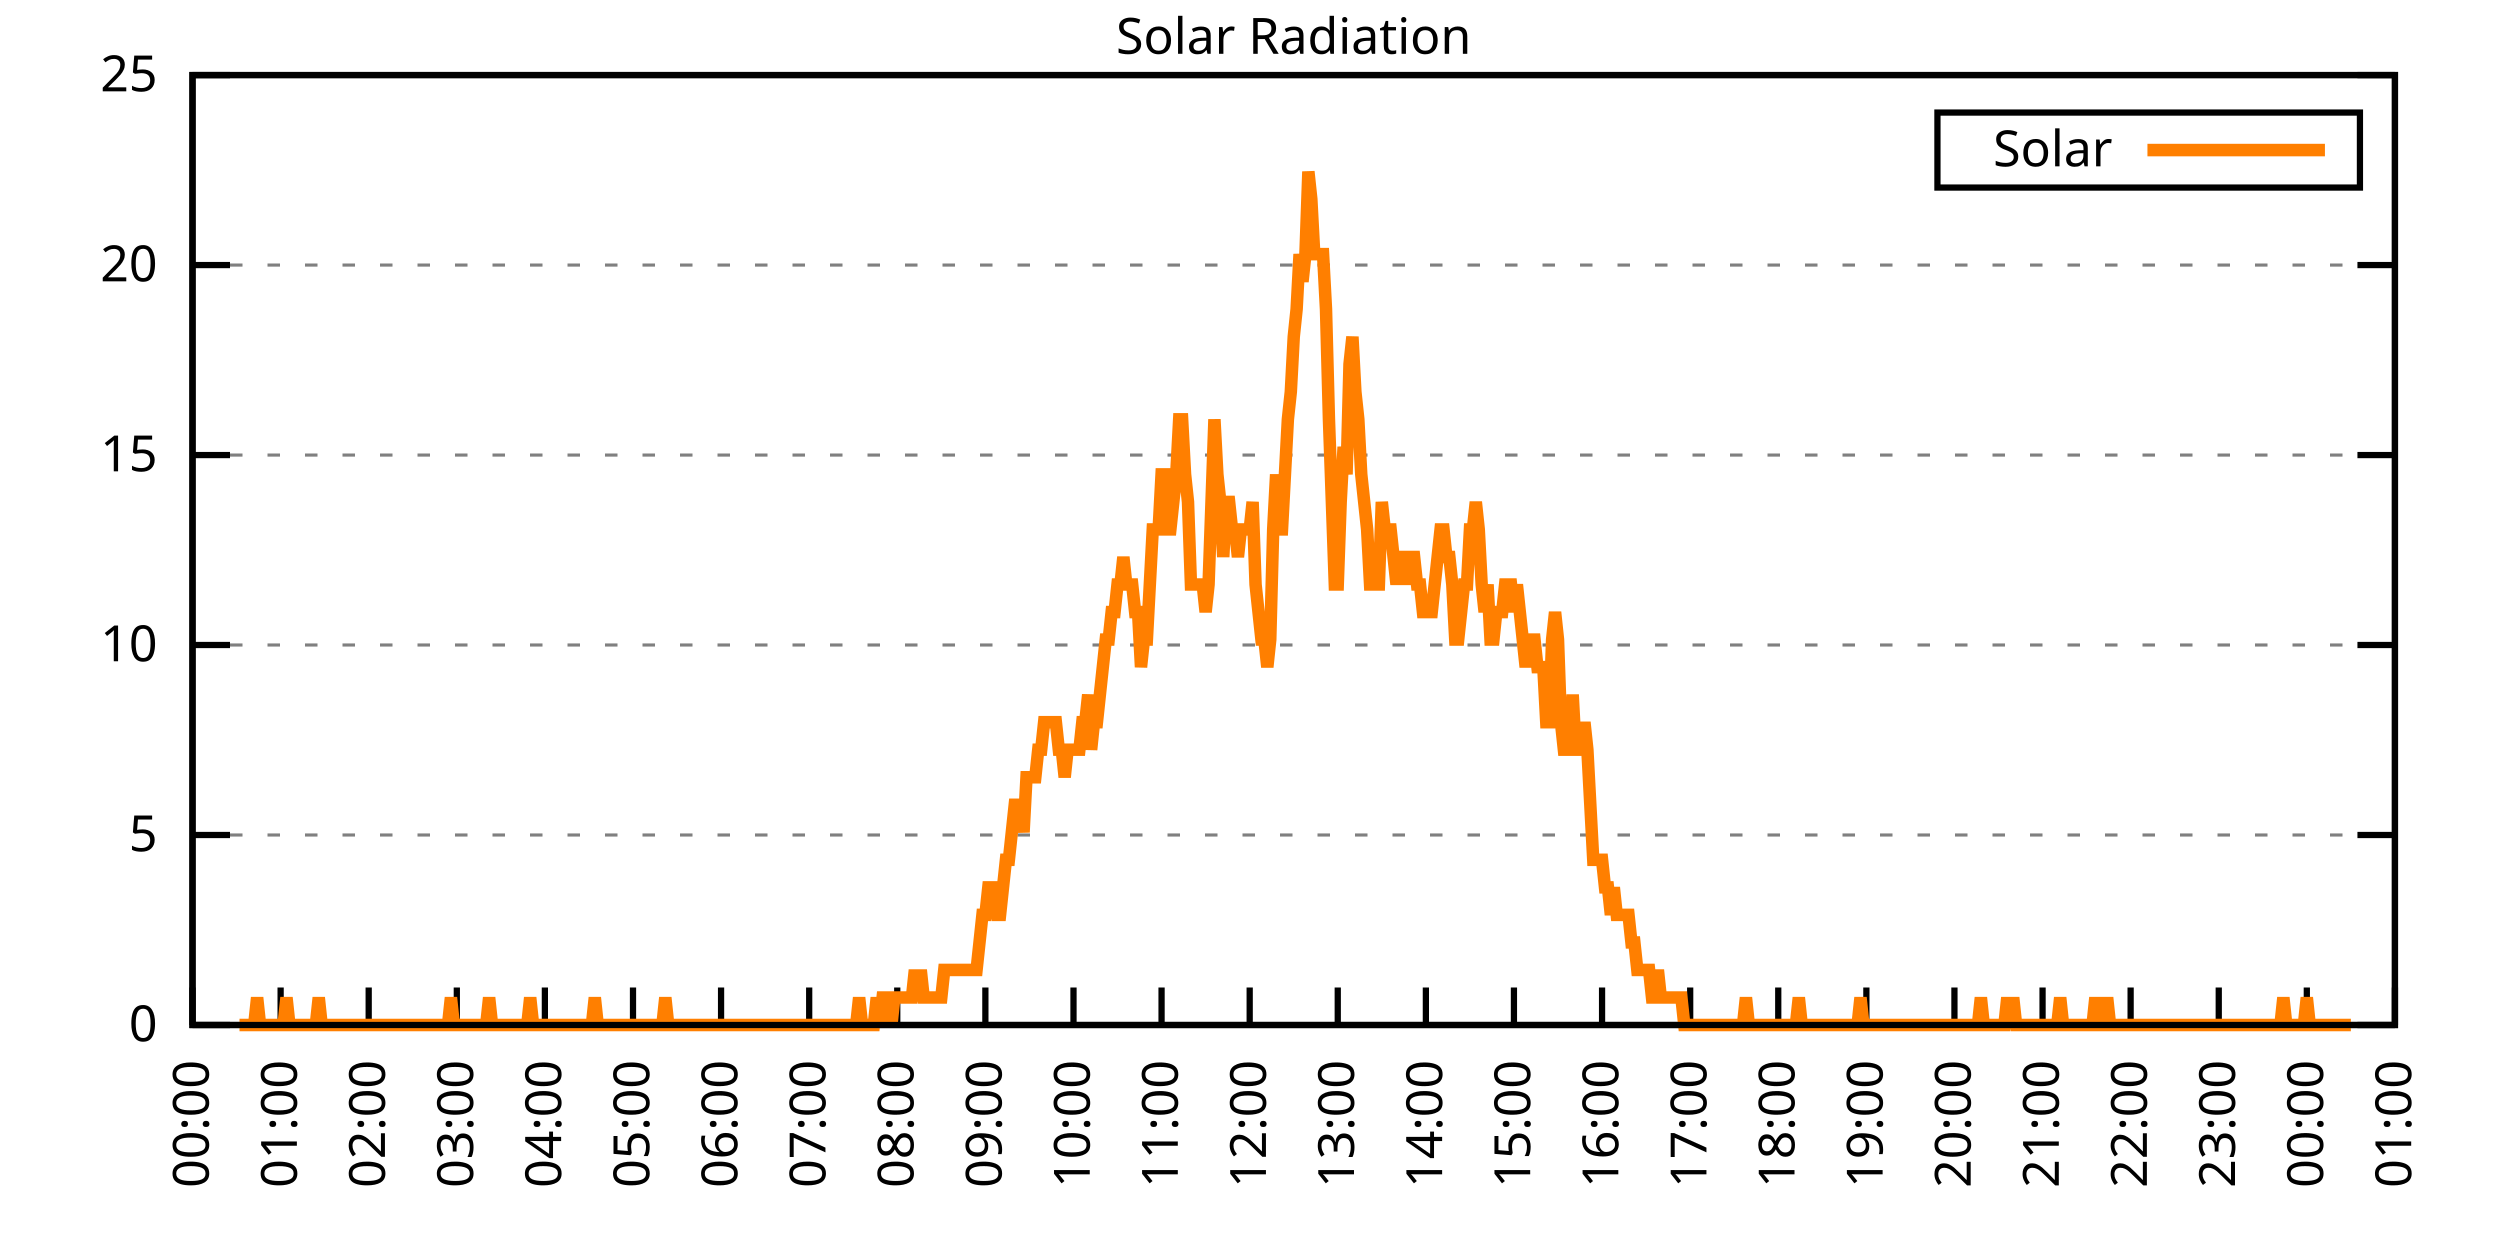
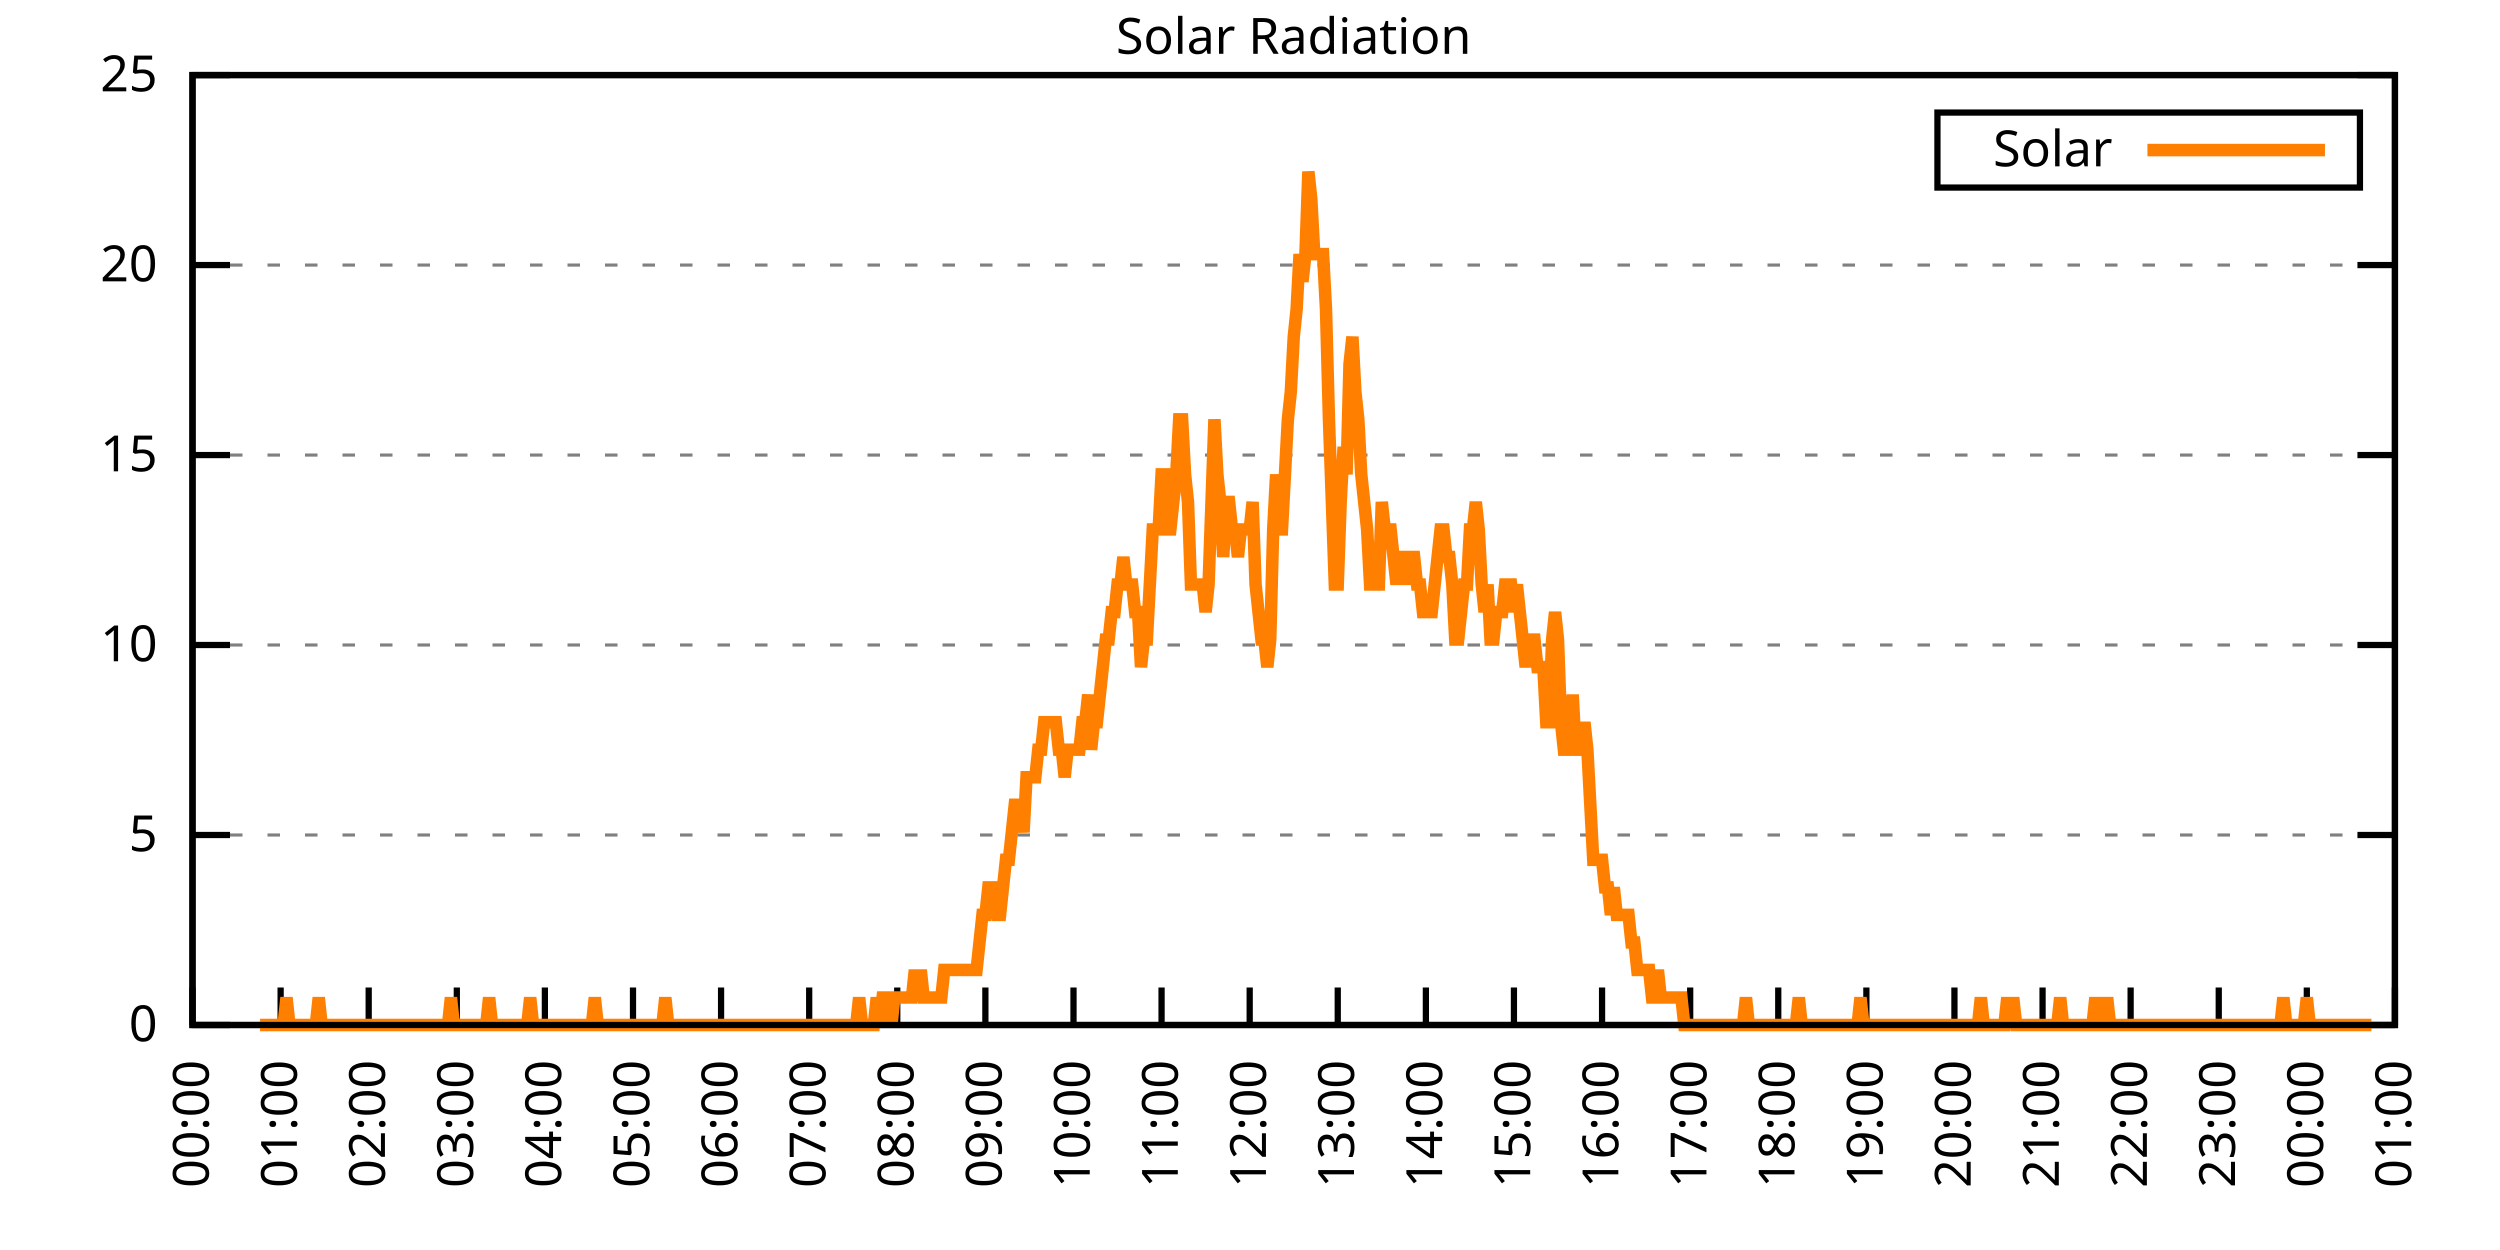
<svg xmlns="http://www.w3.org/2000/svg" xmlns:xlink="http://www.w3.org/1999/xlink" width="400" height="200" viewBox="0 0 400 200">
  <g id="gnuplot_canvas">
    <rect x="0" y="0" width="400" height="200" fill="none" />
    <defs>
      <circle id="gpDot" r="0.5" stroke-width="0.5" stroke="currentColor" />
      <path id="gpPt0" stroke-width="0.333" stroke="currentColor" d="M-1,0 h2 M0,-1 v2" />
      <path id="gpPt1" stroke-width="0.333" stroke="currentColor" d="M-1,-1 L1,1 M1,-1 L-1,1" />
      <path id="gpPt2" stroke-width="0.333" stroke="currentColor" d="M-1,0 L1,0 M0,-1 L0,1 M-1,-1 L1,1 M-1,1 L1,-1" />
      <rect id="gpPt3" stroke-width="0.333" stroke="currentColor" x="-1" y="-1" width="2" height="2" />
      <rect id="gpPt4" stroke-width="0.333" stroke="currentColor" fill="currentColor" x="-1" y="-1" width="2" height="2" />
      <circle id="gpPt5" stroke-width="0.333" stroke="currentColor" cx="0" cy="0" r="1" />
      <use xlink:href="#gpPt5" id="gpPt6" fill="currentColor" stroke="none" />
      <path id="gpPt7" stroke-width="0.333" stroke="currentColor" d="M0,-1.33 L-1.33,0.67 L1.33,0.67 z" />
      <use xlink:href="#gpPt7" id="gpPt8" fill="currentColor" stroke="none" />
      <use xlink:href="#gpPt7" id="gpPt9" stroke="currentColor" transform="rotate(180)" />
      <use xlink:href="#gpPt9" id="gpPt10" fill="currentColor" stroke="none" />
      <use xlink:href="#gpPt3" id="gpPt11" stroke="currentColor" transform="rotate(45)" />
      <use xlink:href="#gpPt11" id="gpPt12" fill="currentColor" stroke="none" />
      <path id="gpPt13" stroke-width="0.333" stroke="currentColor" d="M0,1.330 L1.265,0.411 L0.782,-1.067 L-0.782,-1.076 L-1.265,0.411 z" />
      <use xlink:href="#gpPt13" id="gpPt14" fill="currentColor" stroke="none" />
      <filter id="textbox" filterUnits="objectBoundingBox" x="0" y="0" height="1" width="1">
        <feFlood flood-color="white" flood-opacity="1" result="bgnd" />
        <feComposite in="SourceGraphic" in2="bgnd" operator="atop" />
      </filter>
      <filter id="greybox" filterUnits="objectBoundingBox" x="0" y="0" height="1" width="1">
        <feFlood flood-color="lightgrey" flood-opacity="1" result="grey" />
        <feComposite in="SourceGraphic" in2="grey" operator="atop" />
      </filter>
    </defs>
    <g fill="none" color="white" stroke="currentColor" stroke-width="1.00" stroke-linecap="butt" stroke-linejoin="miter">
</g>
    <g fill="none" color="black" stroke="currentColor" stroke-width="1.00" stroke-linecap="butt" stroke-linejoin="miter">
      <g stroke="none" shape-rendering="crispEdges">
        <polygon fill="rgb(255, 255, 255)" points="30.80,164.00 383.18,164.00 383.18,12.02 30.80,12.02 " />
      </g>
    </g>
    <g fill="none" color="black" stroke="currentColor" stroke-width="1.00" stroke-linecap="butt" stroke-linejoin="miter">
</g>
    <g fill="none" color="black" stroke="black" stroke-width="0.50" stroke-linecap="butt" stroke-linejoin="miter">
</g>
    <g fill="none" color="gray" stroke="currentColor" stroke-width="0.50" stroke-linecap="butt" stroke-linejoin="miter">
      <path stroke="gray" stroke-dasharray="2,4" class="gridline" d="M30.80,164.00 L383.19,164.00  " />
    </g>
    <g fill="none" color="gray" stroke="gray" stroke-width="1.00" stroke-linecap="butt" stroke-linejoin="miter">
</g>
    <g fill="none" color="black" stroke="currentColor" stroke-width="1.00" stroke-linecap="butt" stroke-linejoin="miter">
      <path stroke="black" d="M30.80,164.00 L36.80,164.00 M383.19,164.00 L377.19,164.00  " />
      <g transform="translate(25.20,166.60)" stroke="none" fill="black" font-family="Sans" font-size="8.00" text-anchor="end">
        <text>
          <tspan font-family="Sans"> 0</tspan>
        </text>
      </g>
    </g>
    <g fill="none" color="black" stroke="currentColor" stroke-width="1.00" stroke-linecap="butt" stroke-linejoin="miter">
</g>
    <g fill="none" color="black" stroke="black" stroke-width="0.50" stroke-linecap="butt" stroke-linejoin="miter">
</g>
    <g fill="none" color="gray" stroke="currentColor" stroke-width="0.50" stroke-linecap="butt" stroke-linejoin="miter">
      <path stroke="gray" stroke-dasharray="2,4" class="gridline" d="M30.80,133.60 L383.19,133.60  " />
    </g>
    <g fill="none" color="gray" stroke="gray" stroke-width="1.00" stroke-linecap="butt" stroke-linejoin="miter">
</g>
    <g fill="none" color="black" stroke="currentColor" stroke-width="1.00" stroke-linecap="butt" stroke-linejoin="miter">
      <path stroke="black" d="M30.80,133.60 L36.80,133.60 M383.19,133.60 L377.19,133.60  " />
      <g transform="translate(25.20,136.20)" stroke="none" fill="black" font-family="Sans" font-size="8.00" text-anchor="end">
        <text>
          <tspan font-family="Sans"> 5</tspan>
        </text>
      </g>
    </g>
    <g fill="none" color="black" stroke="currentColor" stroke-width="1.00" stroke-linecap="butt" stroke-linejoin="miter">
</g>
    <g fill="none" color="black" stroke="black" stroke-width="0.50" stroke-linecap="butt" stroke-linejoin="miter">
</g>
    <g fill="none" color="gray" stroke="currentColor" stroke-width="0.50" stroke-linecap="butt" stroke-linejoin="miter">
      <path stroke="gray" stroke-dasharray="2,4" class="gridline" d="M30.80,103.20 L383.19,103.20  " />
    </g>
    <g fill="none" color="gray" stroke="gray" stroke-width="1.00" stroke-linecap="butt" stroke-linejoin="miter">
</g>
    <g fill="none" color="black" stroke="currentColor" stroke-width="1.00" stroke-linecap="butt" stroke-linejoin="miter">
      <path stroke="black" d="M30.80,103.20 L36.80,103.20 M383.19,103.20 L377.19,103.20  " />
      <g transform="translate(25.20,105.80)" stroke="none" fill="black" font-family="Sans" font-size="8.00" text-anchor="end">
        <text>
          <tspan font-family="Sans"> 10</tspan>
        </text>
      </g>
    </g>
    <g fill="none" color="black" stroke="currentColor" stroke-width="1.00" stroke-linecap="butt" stroke-linejoin="miter">
</g>
    <g fill="none" color="black" stroke="black" stroke-width="0.50" stroke-linecap="butt" stroke-linejoin="miter">
</g>
    <g fill="none" color="gray" stroke="currentColor" stroke-width="0.50" stroke-linecap="butt" stroke-linejoin="miter">
      <path stroke="gray" stroke-dasharray="2,4" class="gridline" d="M30.80,72.81 L383.19,72.81  " />
    </g>
    <g fill="none" color="gray" stroke="gray" stroke-width="1.00" stroke-linecap="butt" stroke-linejoin="miter">
</g>
    <g fill="none" color="black" stroke="currentColor" stroke-width="1.00" stroke-linecap="butt" stroke-linejoin="miter">
      <path stroke="black" d="M30.80,72.81 L36.80,72.81 M383.19,72.81 L377.19,72.81  " />
      <g transform="translate(25.20,75.41)" stroke="none" fill="black" font-family="Sans" font-size="8.00" text-anchor="end">
        <text>
          <tspan font-family="Sans"> 15</tspan>
        </text>
      </g>
    </g>
    <g fill="none" color="black" stroke="currentColor" stroke-width="1.00" stroke-linecap="butt" stroke-linejoin="miter">
</g>
    <g fill="none" color="black" stroke="black" stroke-width="0.50" stroke-linecap="butt" stroke-linejoin="miter">
</g>
    <g fill="none" color="gray" stroke="currentColor" stroke-width="0.50" stroke-linecap="butt" stroke-linejoin="miter">
      <path stroke="gray" stroke-dasharray="2,4" class="gridline" d="M30.80,42.41 L383.19,42.41  " />
    </g>
    <g fill="none" color="gray" stroke="gray" stroke-width="1.00" stroke-linecap="butt" stroke-linejoin="miter">
</g>
    <g fill="none" color="black" stroke="currentColor" stroke-width="1.00" stroke-linecap="butt" stroke-linejoin="miter">
      <path stroke="black" d="M30.80,42.41 L36.80,42.41 M383.19,42.41 L377.19,42.41  " />
      <g transform="translate(25.20,45.01)" stroke="none" fill="black" font-family="Sans" font-size="8.00" text-anchor="end">
        <text>
          <tspan font-family="Sans"> 20</tspan>
        </text>
      </g>
    </g>
    <g fill="none" color="black" stroke="currentColor" stroke-width="1.00" stroke-linecap="butt" stroke-linejoin="miter">
</g>
    <g fill="none" color="black" stroke="black" stroke-width="0.50" stroke-linecap="butt" stroke-linejoin="miter">
</g>
    <g fill="none" color="gray" stroke="currentColor" stroke-width="0.50" stroke-linecap="butt" stroke-linejoin="miter">
      <path stroke="gray" stroke-dasharray="2,4" class="gridline" d="M30.80,12.01 L383.19,12.01  " />
    </g>
    <g fill="none" color="gray" stroke="gray" stroke-width="1.00" stroke-linecap="butt" stroke-linejoin="miter">
</g>
    <g fill="none" color="black" stroke="currentColor" stroke-width="1.00" stroke-linecap="butt" stroke-linejoin="miter">
      <path stroke="black" d="M30.80,12.01 L36.80,12.01 M383.19,12.01 L377.19,12.01  " />
      <g transform="translate(25.20,14.61)" stroke="none" fill="black" font-family="Sans" font-size="8.00" text-anchor="end">
        <text>
          <tspan font-family="Sans"> 25</tspan>
        </text>
      </g>
    </g>
    <g fill="none" color="black" stroke="currentColor" stroke-width="1.00" stroke-linecap="butt" stroke-linejoin="miter">
      <path stroke="black" d="M30.80,164.00 L30.80,158.00  " />
      <g transform="translate(33.40,169.60) rotate(270.00)" stroke="none" fill="black" font-family="Sans" font-size="8.00" text-anchor="end">
        <text>
          <tspan font-family="Sans">00:00</tspan>
        </text>
      </g>
    </g>
    <g fill="none" color="black" stroke="currentColor" stroke-width="1.00" stroke-linecap="butt" stroke-linejoin="miter">
      <path stroke="black" d="M44.90,164.00 L44.90,158.00  " />
      <g transform="translate(47.50,169.60) rotate(270.00)" stroke="none" fill="black" font-family="Sans" font-size="8.00" text-anchor="end">
        <text>
          <tspan font-family="Sans">01:00</tspan>
        </text>
      </g>
    </g>
    <g fill="none" color="black" stroke="currentColor" stroke-width="1.00" stroke-linecap="butt" stroke-linejoin="miter">
      <path stroke="black" d="M58.99,164.00 L58.99,158.00  " />
      <g transform="translate(61.59,169.60) rotate(270.00)" stroke="none" fill="black" font-family="Sans" font-size="8.00" text-anchor="end">
        <text>
          <tspan font-family="Sans">02:00</tspan>
        </text>
      </g>
    </g>
    <g fill="none" color="black" stroke="currentColor" stroke-width="1.00" stroke-linecap="butt" stroke-linejoin="miter">
      <path stroke="black" d="M73.09,164.00 L73.09,158.00  " />
      <g transform="translate(75.69,169.60) rotate(270.00)" stroke="none" fill="black" font-family="Sans" font-size="8.00" text-anchor="end">
        <text>
          <tspan font-family="Sans">03:00</tspan>
        </text>
      </g>
    </g>
    <g fill="none" color="black" stroke="currentColor" stroke-width="1.00" stroke-linecap="butt" stroke-linejoin="miter">
      <path stroke="black" d="M87.18,164.00 L87.18,158.00  " />
      <g transform="translate(89.78,169.60) rotate(270.00)" stroke="none" fill="black" font-family="Sans" font-size="8.00" text-anchor="end">
        <text>
          <tspan font-family="Sans">04:00</tspan>
        </text>
      </g>
    </g>
    <g fill="none" color="black" stroke="currentColor" stroke-width="1.00" stroke-linecap="butt" stroke-linejoin="miter">
      <path stroke="black" d="M101.28,164.00 L101.28,158.00  " />
      <g transform="translate(103.88,169.60) rotate(270.00)" stroke="none" fill="black" font-family="Sans" font-size="8.00" text-anchor="end">
        <text>
          <tspan font-family="Sans">05:00</tspan>
        </text>
      </g>
    </g>
    <g fill="none" color="black" stroke="currentColor" stroke-width="1.00" stroke-linecap="butt" stroke-linejoin="miter">
      <path stroke="black" d="M115.37,164.00 L115.37,158.00  " />
      <g transform="translate(117.97,169.60) rotate(270.00)" stroke="none" fill="black" font-family="Sans" font-size="8.00" text-anchor="end">
        <text>
          <tspan font-family="Sans">06:00</tspan>
        </text>
      </g>
    </g>
    <g fill="none" color="black" stroke="currentColor" stroke-width="1.00" stroke-linecap="butt" stroke-linejoin="miter">
      <path stroke="black" d="M129.47,164.00 L129.47,158.00  " />
      <g transform="translate(132.07,169.60) rotate(270.00)" stroke="none" fill="black" font-family="Sans" font-size="8.00" text-anchor="end">
        <text>
          <tspan font-family="Sans">07:00</tspan>
        </text>
      </g>
    </g>
    <g fill="none" color="black" stroke="currentColor" stroke-width="1.00" stroke-linecap="butt" stroke-linejoin="miter">
      <path stroke="black" d="M143.56,164.00 L143.56,158.00  " />
      <g transform="translate(146.16,169.60) rotate(270.00)" stroke="none" fill="black" font-family="Sans" font-size="8.00" text-anchor="end">
        <text>
          <tspan font-family="Sans">08:00</tspan>
        </text>
      </g>
    </g>
    <g fill="none" color="black" stroke="currentColor" stroke-width="1.00" stroke-linecap="butt" stroke-linejoin="miter">
      <path stroke="black" d="M157.66,164.00 L157.66,158.00  " />
      <g transform="translate(160.26,169.60) rotate(270.00)" stroke="none" fill="black" font-family="Sans" font-size="8.00" text-anchor="end">
        <text>
          <tspan font-family="Sans">09:00</tspan>
        </text>
      </g>
    </g>
    <g fill="none" color="black" stroke="currentColor" stroke-width="1.00" stroke-linecap="butt" stroke-linejoin="miter">
      <path stroke="black" d="M171.76,164.00 L171.76,158.00  " />
      <g transform="translate(174.36,169.60) rotate(270.00)" stroke="none" fill="black" font-family="Sans" font-size="8.00" text-anchor="end">
        <text>
          <tspan font-family="Sans">10:00</tspan>
        </text>
      </g>
    </g>
    <g fill="none" color="black" stroke="currentColor" stroke-width="1.00" stroke-linecap="butt" stroke-linejoin="miter">
      <path stroke="black" d="M185.85,164.00 L185.85,158.00  " />
      <g transform="translate(188.45,169.60) rotate(270.00)" stroke="none" fill="black" font-family="Sans" font-size="8.00" text-anchor="end">
        <text>
          <tspan font-family="Sans">11:00</tspan>
        </text>
      </g>
    </g>
    <g fill="none" color="black" stroke="currentColor" stroke-width="1.00" stroke-linecap="butt" stroke-linejoin="miter">
      <path stroke="black" d="M199.95,164.00 L199.95,158.00  " />
      <g transform="translate(202.55,169.60) rotate(270.00)" stroke="none" fill="black" font-family="Sans" font-size="8.00" text-anchor="end">
        <text>
          <tspan font-family="Sans">12:00</tspan>
        </text>
      </g>
    </g>
    <g fill="none" color="black" stroke="currentColor" stroke-width="1.00" stroke-linecap="butt" stroke-linejoin="miter">
      <path stroke="black" d="M214.04,164.00 L214.04,158.00  " />
      <g transform="translate(216.64,169.60) rotate(270.00)" stroke="none" fill="black" font-family="Sans" font-size="8.00" text-anchor="end">
        <text>
          <tspan font-family="Sans">13:00</tspan>
        </text>
      </g>
    </g>
    <g fill="none" color="black" stroke="currentColor" stroke-width="1.00" stroke-linecap="butt" stroke-linejoin="miter">
      <path stroke="black" d="M228.14,164.00 L228.14,158.00  " />
      <g transform="translate(230.74,169.60) rotate(270.00)" stroke="none" fill="black" font-family="Sans" font-size="8.00" text-anchor="end">
        <text>
          <tspan font-family="Sans">14:00</tspan>
        </text>
      </g>
    </g>
    <g fill="none" color="black" stroke="currentColor" stroke-width="1.00" stroke-linecap="butt" stroke-linejoin="miter">
      <path stroke="black" d="M242.23,164.00 L242.23,158.00  " />
      <g transform="translate(244.83,169.60) rotate(270.00)" stroke="none" fill="black" font-family="Sans" font-size="8.00" text-anchor="end">
        <text>
          <tspan font-family="Sans">15:00</tspan>
        </text>
      </g>
    </g>
    <g fill="none" color="black" stroke="currentColor" stroke-width="1.00" stroke-linecap="butt" stroke-linejoin="miter">
      <path stroke="black" d="M256.33,164.00 L256.33,158.00  " />
      <g transform="translate(258.93,169.60) rotate(270.00)" stroke="none" fill="black" font-family="Sans" font-size="8.00" text-anchor="end">
        <text>
          <tspan font-family="Sans">16:00</tspan>
        </text>
      </g>
    </g>
    <g fill="none" color="black" stroke="currentColor" stroke-width="1.00" stroke-linecap="butt" stroke-linejoin="miter">
      <path stroke="black" d="M270.43,164.00 L270.43,158.00  " />
      <g transform="translate(273.03,169.60) rotate(270.00)" stroke="none" fill="black" font-family="Sans" font-size="8.00" text-anchor="end">
        <text>
          <tspan font-family="Sans">17:00</tspan>
        </text>
      </g>
    </g>
    <g fill="none" color="black" stroke="currentColor" stroke-width="1.00" stroke-linecap="butt" stroke-linejoin="miter">
      <path stroke="black" d="M284.52,164.00 L284.52,158.00  " />
      <g transform="translate(287.12,169.60) rotate(270.00)" stroke="none" fill="black" font-family="Sans" font-size="8.00" text-anchor="end">
        <text>
          <tspan font-family="Sans">18:00</tspan>
        </text>
      </g>
    </g>
    <g fill="none" color="black" stroke="currentColor" stroke-width="1.00" stroke-linecap="butt" stroke-linejoin="miter">
      <path stroke="black" d="M298.62,164.00 L298.62,158.00  " />
      <g transform="translate(301.22,169.60) rotate(270.00)" stroke="none" fill="black" font-family="Sans" font-size="8.00" text-anchor="end">
        <text>
          <tspan font-family="Sans">19:00</tspan>
        </text>
      </g>
    </g>
    <g fill="none" color="black" stroke="currentColor" stroke-width="1.00" stroke-linecap="butt" stroke-linejoin="miter">
      <path stroke="black" d="M312.71,164.00 L312.71,158.00  " />
      <g transform="translate(315.31,169.60) rotate(270.00)" stroke="none" fill="black" font-family="Sans" font-size="8.00" text-anchor="end">
        <text>
          <tspan font-family="Sans">20:00</tspan>
        </text>
      </g>
    </g>
    <g fill="none" color="black" stroke="currentColor" stroke-width="1.00" stroke-linecap="butt" stroke-linejoin="miter">
      <path stroke="black" d="M326.81,164.00 L326.81,158.00  " />
      <g transform="translate(329.41,169.60) rotate(270.00)" stroke="none" fill="black" font-family="Sans" font-size="8.00" text-anchor="end">
        <text>
          <tspan font-family="Sans">21:00</tspan>
        </text>
      </g>
    </g>
    <g fill="none" color="black" stroke="currentColor" stroke-width="1.00" stroke-linecap="butt" stroke-linejoin="miter">
      <path stroke="black" d="M340.90,164.00 L340.90,158.00  " />
      <g transform="translate(343.50,169.60) rotate(270.00)" stroke="none" fill="black" font-family="Sans" font-size="8.00" text-anchor="end">
        <text>
          <tspan font-family="Sans">22:00</tspan>
        </text>
      </g>
    </g>
    <g fill="none" color="black" stroke="currentColor" stroke-width="1.00" stroke-linecap="butt" stroke-linejoin="miter">
      <path stroke="black" d="M355.00,164.00 L355.00,158.00  " />
      <g transform="translate(357.60,169.60) rotate(270.00)" stroke="none" fill="black" font-family="Sans" font-size="8.00" text-anchor="end">
        <text>
          <tspan font-family="Sans">23:00</tspan>
        </text>
      </g>
    </g>
    <g fill="none" color="black" stroke="currentColor" stroke-width="1.00" stroke-linecap="butt" stroke-linejoin="miter">
      <path stroke="black" d="M369.09,164.00 L369.09,158.00  " />
      <g transform="translate(371.69,169.60) rotate(270.00)" stroke="none" fill="black" font-family="Sans" font-size="8.00" text-anchor="end">
        <text>
          <tspan font-family="Sans">00:00</tspan>
        </text>
      </g>
    </g>
    <g fill="none" color="black" stroke="currentColor" stroke-width="1.00" stroke-linecap="butt" stroke-linejoin="miter">
      <path stroke="black" d="M383.19,164.00 L383.19,158.00  " />
      <g transform="translate(385.79,169.60) rotate(270.00)" stroke="none" fill="black" font-family="Sans" font-size="8.00" text-anchor="end">
        <text>
          <tspan font-family="Sans">01:00</tspan>
        </text>
      </g>
    </g>
    <g fill="none" color="black" stroke="currentColor" stroke-width="1.00" stroke-linecap="butt" stroke-linejoin="miter">
</g>
    <g fill="none" color="black" stroke="currentColor" stroke-width="1.00" stroke-linecap="butt" stroke-linejoin="miter">
      <path stroke="black" d="M30.80,12.01 L30.80,164.00 L383.19,164.00 L383.19,12.01 L30.80,12.01 Z  " />
    </g>
    <g fill="none" color="black" stroke="currentColor" stroke-width="1.00" stroke-linecap="butt" stroke-linejoin="miter">
</g>
    <g fill="none" color="black" stroke="currentColor" stroke-width="1.00" stroke-linecap="butt" stroke-linejoin="miter">
      <path stroke="black" d="M309.99,30.01 L309.99,18.01 L377.59,18.01 L377.59,30.01 L309.99,30.01 Z  " />
    </g>
    <g id="Solar_Radiation_plot_1">
      <g fill="none" color="white" stroke="black" stroke-width="2.00" stroke-linecap="butt" stroke-linejoin="miter">
</g>
      <g fill="none" color="black" stroke="currentColor" stroke-width="2.00" stroke-linecap="butt" stroke-linejoin="miter">
        <g transform="translate(337.99,26.61)" stroke="none" fill="black" font-family="Sans" font-size="8.00" text-anchor="end">
          <text>
            <tspan font-family="Sans">Solar</tspan>
          </text>
        </g>
      </g>
      <g fill="none" color="black" stroke="currentColor" stroke-width="2.00" stroke-linecap="butt" stroke-linejoin="miter">
-         <path stroke="rgb(255, 127,   0)" d="M343.59,24.01 L371.99,24.01 M38.32,164.00 L38.79,164.00 L39.26,164.00 L39.73,164.00 L40.20,164.00 L40.67,164.00   L41.14,159.60 L41.61,164.00 L42.08,164.00 L42.55,164.00 L43.02,164.00 L43.49,164.00 L43.96,164.00 L44.43,164.00   L44.90,164.00 L45.37,164.00 L45.84,159.60 L46.31,164.00 L46.78,164.00 L47.24,164.00 L47.71,164.00 L48.18,164.00   L48.65,164.00 L49.12,164.00 L49.59,164.00 L50.06,164.00 L50.53,164.00 L51.00,159.60 L51.47,164.00 L51.94,164.00   L52.41,164.00 L52.88,164.00 L53.35,164.00 L53.82,164.00 L54.29,164.00 L54.76,164.00 L55.23,164.00 L55.70,164.00   L56.17,164.00 L56.64,164.00 L57.11,164.00 L57.58,164.00 L58.05,164.00 L58.52,164.00 L58.99,164.00 L59.46,164.00   L59.93,164.00 L60.40,164.00 L60.87,164.00 L61.34,164.00 L61.81,164.00 L62.28,164.00 L62.75,164.00 L63.22,164.00   L63.69,164.00 L64.16,164.00 L64.63,164.00 L65.10,164.00 L65.57,164.00 L66.04,164.00 L66.51,164.00 L66.98,164.00   L67.45,164.00 L67.92,164.00 L68.39,164.00 L68.86,164.00 L69.33,164.00 L69.80,164.00 L70.27,164.00 L70.74,164.00   L71.21,164.00 L71.68,164.00 L72.15,159.60 L72.62,164.00 L73.09,164.00 L73.56,164.00 L74.03,164.00 L74.50,164.00   L74.97,164.00 L75.44,164.00 L75.91,164.00 L76.38,164.00 L76.85,164.00 L77.32,164.00 L77.79,164.00 L78.26,159.60   L78.73,164.00 L79.19,164.00 L79.66,164.00 L80.13,164.00 L80.60,164.00 L81.07,164.00 L81.54,164.00 L82.01,164.00   L82.48,164.00 L82.95,164.00 L83.42,164.00 L83.89,164.00 L84.36,164.00 L84.83,159.60 L85.30,164.00 L85.77,164.00   L86.24,164.00 L86.71,164.00 L87.18,164.00 L87.65,164.00 L88.12,164.00 L88.59,164.00 L89.06,164.00 L89.53,164.00   L90.00,164.00 L90.47,164.00 L90.94,164.00 L91.41,164.00 L91.88,164.00 L92.35,164.00 L92.82,164.00 L93.29,164.00   L93.76,164.00 L94.23,164.00 L94.70,164.00 L95.17,159.60 L95.64,164.00 L96.11,164.00 L96.58,164.00 L97.05,164.00   L97.52,164.00 L97.99,164.00 L98.46,164.00 L98.93,164.00 L99.40,164.00 L99.87,164.00 L100.34,164.00 L100.81,164.00   L101.28,164.00 L101.75,164.00 L102.22,164.00 L102.69,164.00 L103.16,164.00 L103.63,164.00 L104.10,164.00 L104.57,164.00   L105.04,164.00 L105.51,164.00 L105.98,164.00 L106.45,159.60 L106.92,164.00 L107.39,164.00 L107.86,164.00 L108.33,164.00   L108.80,164.00 L109.27,164.00 L109.74,164.00 L110.21,164.00 L110.68,164.00 L111.14,164.00 L111.61,164.00 L112.08,164.00   L112.55,164.00 L113.02,164.00 L113.49,164.00 L113.96,164.00 L114.43,164.00 L114.90,164.00 L115.37,164.00 L115.84,164.00   L116.31,164.00 L116.78,164.00 L117.25,164.00 L117.72,164.00 L118.19,164.00 L118.66,164.00 L119.13,164.00 L119.60,164.00   L120.07,164.00 L120.54,164.00 L121.01,164.00 L121.48,164.00 L121.95,164.00 L122.42,164.00 L122.89,164.00 L123.36,164.00   L123.83,164.00 L124.30,164.00 L124.77,164.00 L125.24,164.00 L125.71,164.00 L126.18,164.00 L126.65,164.00 L127.12,164.00   L127.59,164.00 L128.06,164.00 L128.53,164.00 L129.00,164.00 L129.47,164.00 L129.94,164.00 L130.41,164.00 L130.88,164.00   L131.35,164.00 L131.82,164.00 L132.29,164.00 L132.76,164.00 L133.23,164.00 L133.70,164.00 L134.17,164.00 L134.64,164.00   L135.11,164.00 L135.58,164.00 L136.05,164.00 L136.52,164.00 L136.99,164.00 L137.46,159.60 L137.93,164.00 L138.40,164.00   L138.87,164.00 L139.34,164.00 L139.81,164.00 L140.28,159.60 L140.75,164.00 L141.22,159.60 L141.69,159.60 L142.16,159.60   L142.63,164.00 L143.09,159.60 L143.56,159.60 L144.03,159.60 L144.50,159.60 L144.97,159.60 L145.44,159.60 L145.91,159.60   L146.38,155.19 L146.85,159.60 L147.32,155.19 L147.79,159.60 L148.26,159.60 L148.73,159.60 L149.20,159.60 L149.67,159.60   L150.14,159.60 L150.61,159.60 L151.08,155.19 L151.55,155.19 L152.02,155.19 L152.49,155.19 L152.96,155.19 L153.43,155.19   L153.90,155.19 L154.37,155.19 L154.84,155.19 L155.31,155.19 L155.78,155.19 L156.25,155.19 L156.72,150.79 L157.19,146.38   L157.66,146.38 L158.13,141.98 L158.60,141.98 L159.07,141.98 L159.54,146.38 L160.01,146.38 L160.48,141.98 L160.95,137.57   L161.42,137.57 L161.89,133.17 L162.36,128.76 L162.83,128.76 L163.30,128.76 L163.77,133.17 L164.24,124.36 L164.71,124.36   L165.18,124.36 L165.65,124.36 L166.12,119.95 L166.59,119.95 L167.06,115.55 L167.53,115.55 L168.00,115.55 L168.47,115.55   L168.94,115.55 L169.41,119.95 L169.88,119.95 L170.35,124.36 L170.82,119.95 L171.29,119.95 L171.76,119.95 L172.23,119.95   L172.70,119.95 L173.17,115.55 L173.64,115.55 L174.11,111.14 L174.58,119.95 L175.04,115.55 L175.51,115.55 L175.98,111.14   L176.45,106.74 L176.92,102.33 L177.39,102.33 L177.86,97.93 L178.33,97.93 L178.80,93.52 L179.27,93.52 L179.74,89.12   L180.21,93.52 L180.68,93.52 L181.15,93.52 L181.62,97.93 L182.09,97.93 L182.56,106.74 L183.03,102.33 L183.50,102.33   L183.97,93.52 L184.44,84.71 L184.91,84.71 L185.38,84.71 L185.85,75.90 L186.32,75.90 L186.79,84.71 L187.26,84.71   L187.73,80.31 L188.20,75.90 L188.67,67.09 L189.14,67.09 L189.61,75.90 L190.08,80.31 L190.55,93.52 L191.02,93.52   L191.49,93.52 L191.96,93.52 L192.43,93.52 L192.90,97.93 L193.37,93.52 L193.84,80.31 L194.31,67.09 L194.78,75.90   L195.25,80.31 L195.72,89.12 L196.19,80.31 L196.66,80.31 L197.13,84.71 L197.60,84.71 L198.07,89.12 L198.54,84.71   L199.01,84.71 L199.48,84.71 L199.95,84.71 L200.42,80.31 L200.89,93.52 L201.36,97.93 L201.83,102.33 L202.30,102.33   L202.77,106.74 L203.24,102.33 L203.71,84.71 L204.18,75.90 L204.65,84.71 L205.12,84.71 L205.59,75.90 L206.06,67.09   L206.53,62.69 L207.00,53.88 L207.46,49.47 L207.93,40.66 L208.40,45.07 L208.87,40.66 L209.34,27.45 L209.81,31.85   L210.28,40.66 L210.75,40.66 L211.22,40.66 L211.69,40.66 L212.16,49.47 L212.63,67.09 L213.10,80.31 L213.57,93.52   L214.04,93.52 L214.51,80.31 L214.98,71.50 L215.45,75.90 L215.92,58.28 L216.39,53.88 L216.86,62.69 L217.33,67.09   L217.80,75.90 L218.27,80.31 L218.74,84.71 L219.21,93.52 L219.68,93.52 L220.15,93.52 L220.62,93.52 L221.09,80.31   L221.56,84.71 L222.03,84.71 L222.50,84.71 L222.97,89.12 L223.44,93.52 L223.91,89.12 L224.38,89.12 L224.85,93.52   L225.32,89.12 L225.79,89.12 L226.26,89.12 L226.73,93.52 L227.20,93.52 L227.67,97.93 L228.14,97.93 L228.61,97.93   L229.08,97.93 L229.55,93.52 L230.02,89.12 L230.49,84.71 L230.96,84.71 L231.43,89.12 L231.90,89.12 L232.37,93.52   L232.84,102.33 L233.31,102.33 L233.78,97.93 L234.25,93.52 L234.72,93.52 L235.19,84.71 L235.66,84.71 L236.13,80.31   L236.60,84.71 L237.07,93.52 L237.54,97.93 L238.01,93.52 L238.48,102.33 L238.95,102.33 L239.41,97.93 L239.88,97.93   L240.35,97.93 L240.82,93.52 L241.29,93.52 L241.76,93.52 L242.23,97.93 L242.70,93.52 L243.17,97.93 L243.64,102.33   L244.11,106.74 L244.58,102.33 L245.05,102.33 L245.52,102.33 L245.99,106.74 L246.46,106.74 L246.93,106.74 L247.40,115.55   L247.87,115.55 L248.34,102.33 L248.81,97.93 L249.28,102.33 L249.75,115.55 L250.22,119.95 L250.69,119.95 L251.16,119.95   L251.63,111.14 L252.10,119.95 L252.57,119.95 L253.04,119.95 L253.51,115.55 L253.98,119.95 L254.45,128.76 L254.92,137.57   L255.39,137.57 L255.86,137.57 L256.33,137.57 L256.80,141.98 L257.27,141.98 L257.74,146.38 L258.21,141.98 L258.68,146.38   L259.15,146.38 L259.62,146.38 L260.09,146.38 L260.56,146.38 L261.03,150.79 L261.50,150.79 L261.97,155.19 L262.44,155.19   L262.91,155.19 L263.38,155.19 L263.85,155.19 L264.32,159.60 L264.79,159.60 L265.26,155.19 L265.73,159.60 L266.20,159.60   L266.67,159.60 L267.14,159.60 L267.61,159.60 L268.08,159.60 L268.55,159.60 L269.02,159.60 L269.49,164.00 L269.96,164.00   L270.43,164.00 L270.90,164.00 L271.36,164.00 L271.83,164.00 L272.30,164.00 L272.77,164.00 L273.24,164.00 L273.71,164.00   L274.18,164.00 L274.65,164.00 L275.12,164.00 L275.59,164.00 L276.06,164.00 L276.53,164.00 L277.00,164.00 L277.47,164.00   L277.94,164.00 L278.41,164.00 L278.88,164.00 L279.35,159.60 L279.82,164.00 L280.29,164.00 L280.76,164.00 L281.23,164.00   L281.70,164.00 L282.17,164.00 L282.64,164.00 L283.11,164.00 L283.58,164.00 L284.05,164.00 L284.52,164.00 L284.99,164.00   L285.46,164.00 L285.93,164.00 L286.40,164.00 L286.87,164.00 L287.34,164.00 L287.81,159.60 L288.28,164.00 L288.75,164.00   L289.22,164.00 L289.69,164.00 L290.16,164.00 L290.63,164.00 L291.10,164.00 L291.57,164.00 L292.04,164.00 L292.51,164.00   L292.98,164.00 L293.45,164.00 L293.92,164.00 L294.39,164.00 L294.86,164.00 L295.33,164.00 L295.80,164.00 L296.27,164.00   L296.74,164.00 L297.21,164.00 L297.68,159.60 L298.15,164.00 L298.62,164.00 L299.09,164.00 L299.56,164.00 L300.03,164.00   L300.50,164.00 L300.97,164.00 L301.44,164.00 L301.91,164.00 L302.38,164.00 L302.85,164.00 L303.31,164.00 L303.78,164.00   L304.25,164.00 L304.72,164.00 L305.19,164.00 L305.66,164.00 L306.13,164.00 L306.60,164.00 L307.07,164.00 L307.54,164.00   L308.01,164.00 L308.48,164.00 L308.95,164.00 L309.42,164.00 L309.89,164.00 L310.36,164.00 L310.83,164.00 L311.30,164.00   L311.77,164.00 L312.24,164.00 L312.71,164.00 L313.18,164.00 L313.65,164.00 L314.12,164.00 L314.59,164.00 L315.06,164.00   L315.53,164.00 L316.00,164.00 L316.47,164.00 L316.94,159.60 L317.41,164.00 L317.88,164.00 L318.35,164.00 L318.82,164.00   L319.29,164.00 L319.76,164.00 L320.23,164.00 L320.70,164.00 L321.17,159.60 L321.64,164.00 L322.11,159.60 L322.58,164.00   L323.05,164.00 L323.52,164.00 L323.99,164.00 L324.46,164.00 L324.93,164.00 L325.40,164.00 L325.87,164.00 L326.34,164.00   L326.81,164.00 L327.28,164.00 L327.75,164.00 L328.22,164.00 L328.69,164.00 L329.16,164.00 L329.63,159.60 L330.10,164.00   L330.57,164.00 L331.04,164.00 L331.51,164.00 L331.98,164.00 L332.45,164.00 L332.92,164.00 L333.39,164.00 L333.86,164.00   L334.33,164.00 L334.80,164.00 L335.26,159.60 L335.73,164.00 L336.20,164.00 L336.67,164.00 L337.14,159.60 L337.61,164.00   L338.08,164.00 L338.55,164.00 L339.02,164.00 L339.49,164.00 L339.96,164.00 L340.43,164.00 L340.90,164.00 L341.37,164.00   L341.84,164.00 L342.31,164.00 L342.78,164.00 L343.25,164.00 L343.72,164.00 L344.19,164.00 L344.66,164.00 L345.13,164.00   L345.60,164.00 L346.07,164.00 L346.54,164.00 L347.01,164.00 L347.48,164.00 L347.95,164.00 L348.42,164.00 L348.89,164.00   L349.36,164.00 L349.83,164.00 L350.30,164.00 L350.77,164.00 L351.24,164.00 L351.71,164.00 L352.18,164.00 L352.65,164.00   L353.12,164.00 L353.59,164.00 L354.06,164.00 L354.53,164.00 L355.00,164.00 L355.47,164.00 L355.94,164.00 L356.41,164.00   L356.88,164.00 L357.35,164.00 L357.82,164.00 L358.29,164.00 L358.76,164.00 L359.23,164.00 L359.70,164.00 L360.17,164.00   L360.64,164.00 L361.11,164.00 L361.58,164.00 L362.05,164.00 L362.52,164.00 L362.99,164.00 L363.46,164.00 L363.93,164.00   L364.40,164.00 L364.87,164.00 L365.34,159.60 L365.81,164.00 L366.28,164.00 L366.75,164.00 L367.21,164.00 L367.68,164.00   L368.15,164.00 L368.62,164.00 L369.09,159.60 L369.56,164.00 L370.03,164.00 L370.50,164.00 L370.97,164.00 L371.44,164.00   L371.91,164.00 L372.38,164.00 L372.85,164.00 L373.32,164.00 L373.79,164.00 L374.26,164.00 L374.73,164.00 L375.20,164.00   L375.67,164.00 L376.14,164.00  " />
+         <path stroke="rgb(255, 127,   0)" d="M343.59,24.01 L371.99,24.01 M41.61,164.00 L42.08,164.00 L42.55,164.00 L43.02,164.00 L43.49,164.00 L43.96,164.00   L44.43,164.00 L44.90,164.00 L45.37,164.00 L45.84,159.60 L46.31,164.00 L46.78,164.00 L47.24,164.00 L47.71,164.00   L48.18,164.00 L48.65,164.00 L49.12,164.00 L49.59,164.00 L50.06,164.00 L50.53,164.00 L51.00,159.60 L51.47,164.00   L51.94,164.00 L52.41,164.00 L52.88,164.00 L53.35,164.00 L53.82,164.00 L54.29,164.00 L54.76,164.00 L55.23,164.00   L55.70,164.00 L56.17,164.00 L56.64,164.00 L57.11,164.00 L57.58,164.00 L58.05,164.00 L58.52,164.00 L58.99,164.00   L59.46,164.00 L59.93,164.00 L60.40,164.00 L60.87,164.00 L61.34,164.00 L61.81,164.00 L62.28,164.00 L62.75,164.00   L63.22,164.00 L63.69,164.00 L64.16,164.00 L64.63,164.00 L65.10,164.00 L65.57,164.00 L66.04,164.00 L66.51,164.00   L66.98,164.00 L67.45,164.00 L67.92,164.00 L68.39,164.00 L68.86,164.00 L69.33,164.00 L69.80,164.00 L70.27,164.00   L70.74,164.00 L71.21,164.00 L71.68,164.00 L72.15,159.60 L72.62,164.00 L73.09,164.00 L73.56,164.00 L74.03,164.00   L74.50,164.00 L74.97,164.00 L75.44,164.00 L75.91,164.00 L76.38,164.00 L76.85,164.00 L77.32,164.00 L77.79,164.00   L78.26,159.60 L78.73,164.00 L79.19,164.00 L79.66,164.00 L80.13,164.00 L80.60,164.00 L81.07,164.00 L81.54,164.00   L82.01,164.00 L82.48,164.00 L82.95,164.00 L83.42,164.00 L83.89,164.00 L84.36,164.00 L84.83,159.60 L85.30,164.00   L85.77,164.00 L86.24,164.00 L86.71,164.00 L87.18,164.00 L87.65,164.00 L88.12,164.00 L88.59,164.00 L89.06,164.00   L89.53,164.00 L90.00,164.00 L90.47,164.00 L90.94,164.00 L91.41,164.00 L91.88,164.00 L92.35,164.00 L92.82,164.00   L93.29,164.00 L93.76,164.00 L94.23,164.00 L94.70,164.00 L95.17,159.60 L95.64,164.00 L96.11,164.00 L96.58,164.00   L97.05,164.00 L97.52,164.00 L97.99,164.00 L98.46,164.00 L98.93,164.00 L99.40,164.00 L99.87,164.00 L100.34,164.00   L100.81,164.00 L101.28,164.00 L101.75,164.00 L102.22,164.00 L102.69,164.00 L103.16,164.00 L103.63,164.00 L104.10,164.00   L104.57,164.00 L105.04,164.00 L105.51,164.00 L105.98,164.00 L106.45,159.60 L106.92,164.00 L107.39,164.00 L107.86,164.00   L108.33,164.00 L108.80,164.00 L109.27,164.00 L109.74,164.00 L110.21,164.00 L110.68,164.00 L111.14,164.00 L111.61,164.00   L112.08,164.00 L112.55,164.00 L113.02,164.00 L113.49,164.00 L113.96,164.00 L114.43,164.00 L114.90,164.00 L115.37,164.00   L115.84,164.00 L116.31,164.00 L116.78,164.00 L117.25,164.00 L117.72,164.00 L118.19,164.00 L118.66,164.00 L119.13,164.00   L119.60,164.00 L120.07,164.00 L120.54,164.00 L121.01,164.00 L121.48,164.00 L121.95,164.00 L122.42,164.00 L122.89,164.00   L123.36,164.00 L123.83,164.00 L124.30,164.00 L124.77,164.00 L125.24,164.00 L125.71,164.00 L126.18,164.00 L126.65,164.00   L127.12,164.00 L127.59,164.00 L128.06,164.00 L128.53,164.00 L129.00,164.00 L129.47,164.00 L129.94,164.00 L130.41,164.00   L130.88,164.00 L131.35,164.00 L131.82,164.00 L132.29,164.00 L132.76,164.00 L133.23,164.00 L133.70,164.00 L134.17,164.00   L134.64,164.00 L135.11,164.00 L135.58,164.00 L136.05,164.00 L136.52,164.00 L136.99,164.00 L137.46,159.60 L137.93,164.00   L138.40,164.00 L138.87,164.00 L139.34,164.00 L139.81,164.00 L140.28,159.60 L140.75,164.00 L141.22,159.60 L141.69,159.60   L142.16,159.60 L142.63,164.00 L143.09,159.60 L143.56,159.60 L144.03,159.60 L144.50,159.60 L144.97,159.60 L145.44,159.60   L145.91,159.60 L146.38,155.19 L146.85,159.60 L147.32,155.19 L147.79,159.60 L148.26,159.60 L148.73,159.60 L149.20,159.60   L149.67,159.60 L150.14,159.60 L150.61,159.60 L151.08,155.19 L151.55,155.19 L152.02,155.19 L152.49,155.19 L152.96,155.19   L153.43,155.19 L153.90,155.19 L154.37,155.19 L154.84,155.19 L155.31,155.19 L155.78,155.19 L156.25,155.19 L156.72,150.79   L157.19,146.38 L157.66,146.38 L158.13,141.98 L158.60,141.98 L159.07,141.98 L159.54,146.38 L160.01,146.38 L160.48,141.98   L160.95,137.57 L161.42,137.57 L161.89,133.17 L162.36,128.76 L162.83,128.76 L163.30,128.76 L163.77,133.17 L164.24,124.36   L164.71,124.36 L165.18,124.36 L165.65,124.36 L166.12,119.95 L166.59,119.95 L167.06,115.55 L167.53,115.55 L168.00,115.55   L168.47,115.55 L168.94,115.55 L169.41,119.95 L169.88,119.95 L170.35,124.36 L170.82,119.95 L171.29,119.95 L171.76,119.95   L172.23,119.95 L172.70,119.95 L173.17,115.55 L173.64,115.55 L174.11,111.14 L174.58,119.95 L175.04,115.55 L175.51,115.55   L175.98,111.14 L176.45,106.74 L176.92,102.33 L177.39,102.33 L177.86,97.93 L178.33,97.93 L178.80,93.52 L179.27,93.52   L179.74,89.12 L180.21,93.52 L180.68,93.52 L181.15,93.52 L181.62,97.93 L182.09,97.93 L182.56,106.74 L183.03,102.33   L183.50,102.33 L183.97,93.52 L184.44,84.71 L184.91,84.71 L185.38,84.71 L185.85,75.90 L186.32,75.90 L186.79,84.71   L187.26,84.71 L187.73,80.31 L188.20,75.90 L188.67,67.09 L189.14,67.09 L189.61,75.90 L190.08,80.31 L190.55,93.52   L191.02,93.52 L191.49,93.52 L191.96,93.52 L192.43,93.52 L192.90,97.93 L193.37,93.52 L193.84,80.31 L194.31,67.09   L194.78,75.90 L195.25,80.31 L195.72,89.12 L196.19,80.31 L196.66,80.31 L197.13,84.71 L197.60,84.71 L198.07,89.12   L198.54,84.71 L199.01,84.71 L199.48,84.71 L199.95,84.71 L200.42,80.31 L200.89,93.52 L201.36,97.93 L201.83,102.33   L202.30,102.33 L202.77,106.74 L203.24,102.33 L203.71,84.71 L204.18,75.90 L204.65,84.71 L205.12,84.71 L205.59,75.90   L206.06,67.09 L206.53,62.69 L207.00,53.88 L207.46,49.47 L207.93,40.66 L208.40,45.07 L208.87,40.66 L209.34,27.45   L209.81,31.85 L210.28,40.66 L210.75,40.66 L211.22,40.66 L211.69,40.66 L212.16,49.47 L212.63,67.09 L213.10,80.31   L213.57,93.52 L214.04,93.52 L214.51,80.31 L214.98,71.50 L215.45,75.90 L215.92,58.28 L216.39,53.88 L216.86,62.69   L217.33,67.09 L217.80,75.90 L218.27,80.31 L218.74,84.71 L219.21,93.52 L219.68,93.52 L220.15,93.52 L220.62,93.52   L221.09,80.31 L221.56,84.71 L222.03,84.71 L222.50,84.71 L222.97,89.12 L223.44,93.52 L223.91,89.12 L224.38,89.12   L224.85,93.52 L225.32,89.12 L225.79,89.12 L226.26,89.12 L226.73,93.52 L227.20,93.52 L227.67,97.93 L228.14,97.93   L228.61,97.93 L229.08,97.93 L229.55,93.52 L230.02,89.12 L230.49,84.71 L230.96,84.71 L231.43,89.12 L231.90,89.12   L232.37,93.52 L232.84,102.33 L233.31,102.33 L233.78,97.93 L234.25,93.52 L234.72,93.52 L235.19,84.71 L235.66,84.71   L236.13,80.31 L236.60,84.71 L237.07,93.52 L237.54,97.93 L238.01,93.52 L238.48,102.33 L238.95,102.33 L239.41,97.93   L239.88,97.93 L240.35,97.93 L240.82,93.52 L241.29,93.52 L241.76,93.52 L242.23,97.93 L242.70,93.52 L243.17,97.93   L243.64,102.33 L244.11,106.74 L244.58,102.33 L245.05,102.33 L245.52,102.33 L245.99,106.74 L246.46,106.74 L246.93,106.74   L247.40,115.55 L247.87,115.55 L248.34,102.33 L248.81,97.93 L249.28,102.33 L249.75,115.55 L250.22,119.95 L250.69,119.95   L251.16,119.95 L251.63,111.14 L252.10,119.95 L252.57,119.95 L253.04,119.95 L253.51,115.55 L253.98,119.95 L254.45,128.76   L254.92,137.57 L255.39,137.57 L255.86,137.57 L256.33,137.57 L256.80,141.98 L257.27,141.98 L257.74,146.38 L258.21,141.98   L258.68,146.38 L259.15,146.38 L259.62,146.38 L260.09,146.38 L260.56,146.38 L261.03,150.79 L261.50,150.79 L261.97,155.19   L262.44,155.19 L262.91,155.19 L263.38,155.19 L263.85,155.19 L264.32,159.60 L264.79,159.60 L265.26,155.19 L265.73,159.60   L266.20,159.60 L266.67,159.60 L267.14,159.60 L267.61,159.60 L268.08,159.60 L268.55,159.60 L269.02,159.60 L269.49,164.00   L269.96,164.00 L270.43,164.00 L270.90,164.00 L271.36,164.00 L271.83,164.00 L272.30,164.00 L272.77,164.00 L273.24,164.00   L273.71,164.00 L274.18,164.00 L274.65,164.00 L275.12,164.00 L275.59,164.00 L276.06,164.00 L276.53,164.00 L277.00,164.00   L277.47,164.00 L277.94,164.00 L278.41,164.00 L278.88,164.00 L279.35,159.60 L279.82,164.00 L280.29,164.00 L280.76,164.00   L281.23,164.00 L281.70,164.00 L282.17,164.00 L282.64,164.00 L283.11,164.00 L283.58,164.00 L284.05,164.00 L284.52,164.00   L284.99,164.00 L285.46,164.00 L285.93,164.00 L286.40,164.00 L286.87,164.00 L287.34,164.00 L287.81,159.60 L288.28,164.00   L288.75,164.00 L289.22,164.00 L289.69,164.00 L290.16,164.00 L290.63,164.00 L291.10,164.00 L291.57,164.00 L292.04,164.00   L292.51,164.00 L292.98,164.00 L293.45,164.00 L293.92,164.00 L294.39,164.00 L294.86,164.00 L295.33,164.00 L295.80,164.00   L296.27,164.00 L296.74,164.00 L297.21,164.00 L297.68,159.60 L298.15,164.00 L298.62,164.00 L299.09,164.00 L299.56,164.00   L300.03,164.00 L300.50,164.00 L300.97,164.00 L301.44,164.00 L301.91,164.00 L302.38,164.00 L302.85,164.00 L303.31,164.00   L303.78,164.00 L304.25,164.00 L304.72,164.00 L305.19,164.00 L305.66,164.00 L306.13,164.00 L306.60,164.00 L307.07,164.00   L307.54,164.00 L308.01,164.00 L308.48,164.00 L308.95,164.00 L309.42,164.00 L309.89,164.00 L310.36,164.00 L310.83,164.00   L311.30,164.00 L311.77,164.00 L312.24,164.00 L312.71,164.00 L313.18,164.00 L313.65,164.00 L314.12,164.00 L314.59,164.00   L315.06,164.00 L315.53,164.00 L316.00,164.00 L316.47,164.00 L316.94,159.60 L317.41,164.00 L317.88,164.00 L318.35,164.00   L318.82,164.00 L319.29,164.00 L319.76,164.00 L320.23,164.00 L320.70,164.00 L321.17,159.60 L321.64,164.00 L322.11,159.60   L322.58,164.00 L323.05,164.00 L323.52,164.00 L323.99,164.00 L324.46,164.00 L324.93,164.00 L325.40,164.00 L325.87,164.00   L326.34,164.00 L326.81,164.00 L327.28,164.00 L327.75,164.00 L328.22,164.00 L328.69,164.00 L329.16,164.00 L329.63,159.60   L330.10,164.00 L330.57,164.00 L331.04,164.00 L331.51,164.00 L331.98,164.00 L332.45,164.00 L332.92,164.00 L333.39,164.00   L333.86,164.00 L334.33,164.00 L334.80,164.00 L335.26,159.60 L335.73,164.00 L336.20,164.00 L336.67,164.00 L337.14,159.60   L337.61,164.00 L338.08,164.00 L338.55,164.00 L339.02,164.00 L339.49,164.00 L339.96,164.00 L340.43,164.00 L340.90,164.00   L341.37,164.00 L341.84,164.00 L342.31,164.00 L342.78,164.00 L343.25,164.00 L343.72,164.00 L344.19,164.00 L344.66,164.00   L345.13,164.00 L345.60,164.00 L346.07,164.00 L346.54,164.00 L347.01,164.00 L347.48,164.00 L347.95,164.00 L348.42,164.00   L348.89,164.00 L349.36,164.00 L349.83,164.00 L350.30,164.00 L350.77,164.00 L351.24,164.00 L351.71,164.00 L352.18,164.00   L352.65,164.00 L353.12,164.00 L353.59,164.00 L354.06,164.00 L354.53,164.00 L355.00,164.00 L355.47,164.00 L355.94,164.00   L356.41,164.00 L356.88,164.00 L357.35,164.00 L357.82,164.00 L358.29,164.00 L358.76,164.00 L359.23,164.00 L359.70,164.00   L360.17,164.00 L360.64,164.00 L361.11,164.00 L361.58,164.00 L362.05,164.00 L362.52,164.00 L362.99,164.00 L363.46,164.00   L363.93,164.00 L364.40,164.00 L364.87,164.00 L365.34,159.60 L365.81,164.00 L366.28,164.00 L366.75,164.00 L367.21,164.00   L367.68,164.00 L368.15,164.00 L368.62,164.00 L369.09,159.60 L369.56,164.00 L370.03,164.00 L370.50,164.00 L370.97,164.00   L371.44,164.00 L371.91,164.00 L372.38,164.00 L372.85,164.00 L373.32,164.00 L373.79,164.00 L374.26,164.00 L374.73,164.00   L375.20,164.00 L375.67,164.00 L376.14,164.00 L376.61,164.00 L377.08,164.00 L377.55,164.00 L378.02,164.00 L378.49,164.00   L378.96,164.00 L379.43,164.00  " />
      </g>
    </g>
    <g fill="none" color="black" stroke="currentColor" stroke-width="2.00" stroke-linecap="butt" stroke-linejoin="miter">
</g>
    <g fill="none" color="black" stroke="black" stroke-width="1.00" stroke-linecap="butt" stroke-linejoin="miter">
</g>
    <g fill="none" color="black" stroke="currentColor" stroke-width="1.00" stroke-linecap="butt" stroke-linejoin="miter">
      <path stroke="black" d="M30.80,12.01 L30.80,164.00 L383.19,164.00 L383.19,12.01 L30.80,12.01 Z  " />
      <g transform="translate(6.80,88.01) rotate(270.00)" stroke="none" fill="black" font-family="Sans" font-size="8.00" text-anchor="middle">
        <text />
      </g>
    </g>
    <g fill="none" color="black" stroke="currentColor" stroke-width="1.00" stroke-linecap="butt" stroke-linejoin="miter">
</g>
    <g fill="none" color="black" stroke="currentColor" stroke-width="1.00" stroke-linecap="butt" stroke-linejoin="miter">
      <g transform="translate(206.99,8.61)" stroke="none" fill="black" font-family="Sans" font-size="8.00" text-anchor="middle">
        <text>
          <tspan font-family="Sans">Solar Radiation</tspan>
        </text>
      </g>
    </g>
    <g fill="none" color="black" stroke="currentColor" stroke-width="1.00" stroke-linecap="butt" stroke-linejoin="miter">
</g>
  </g>
</svg>
